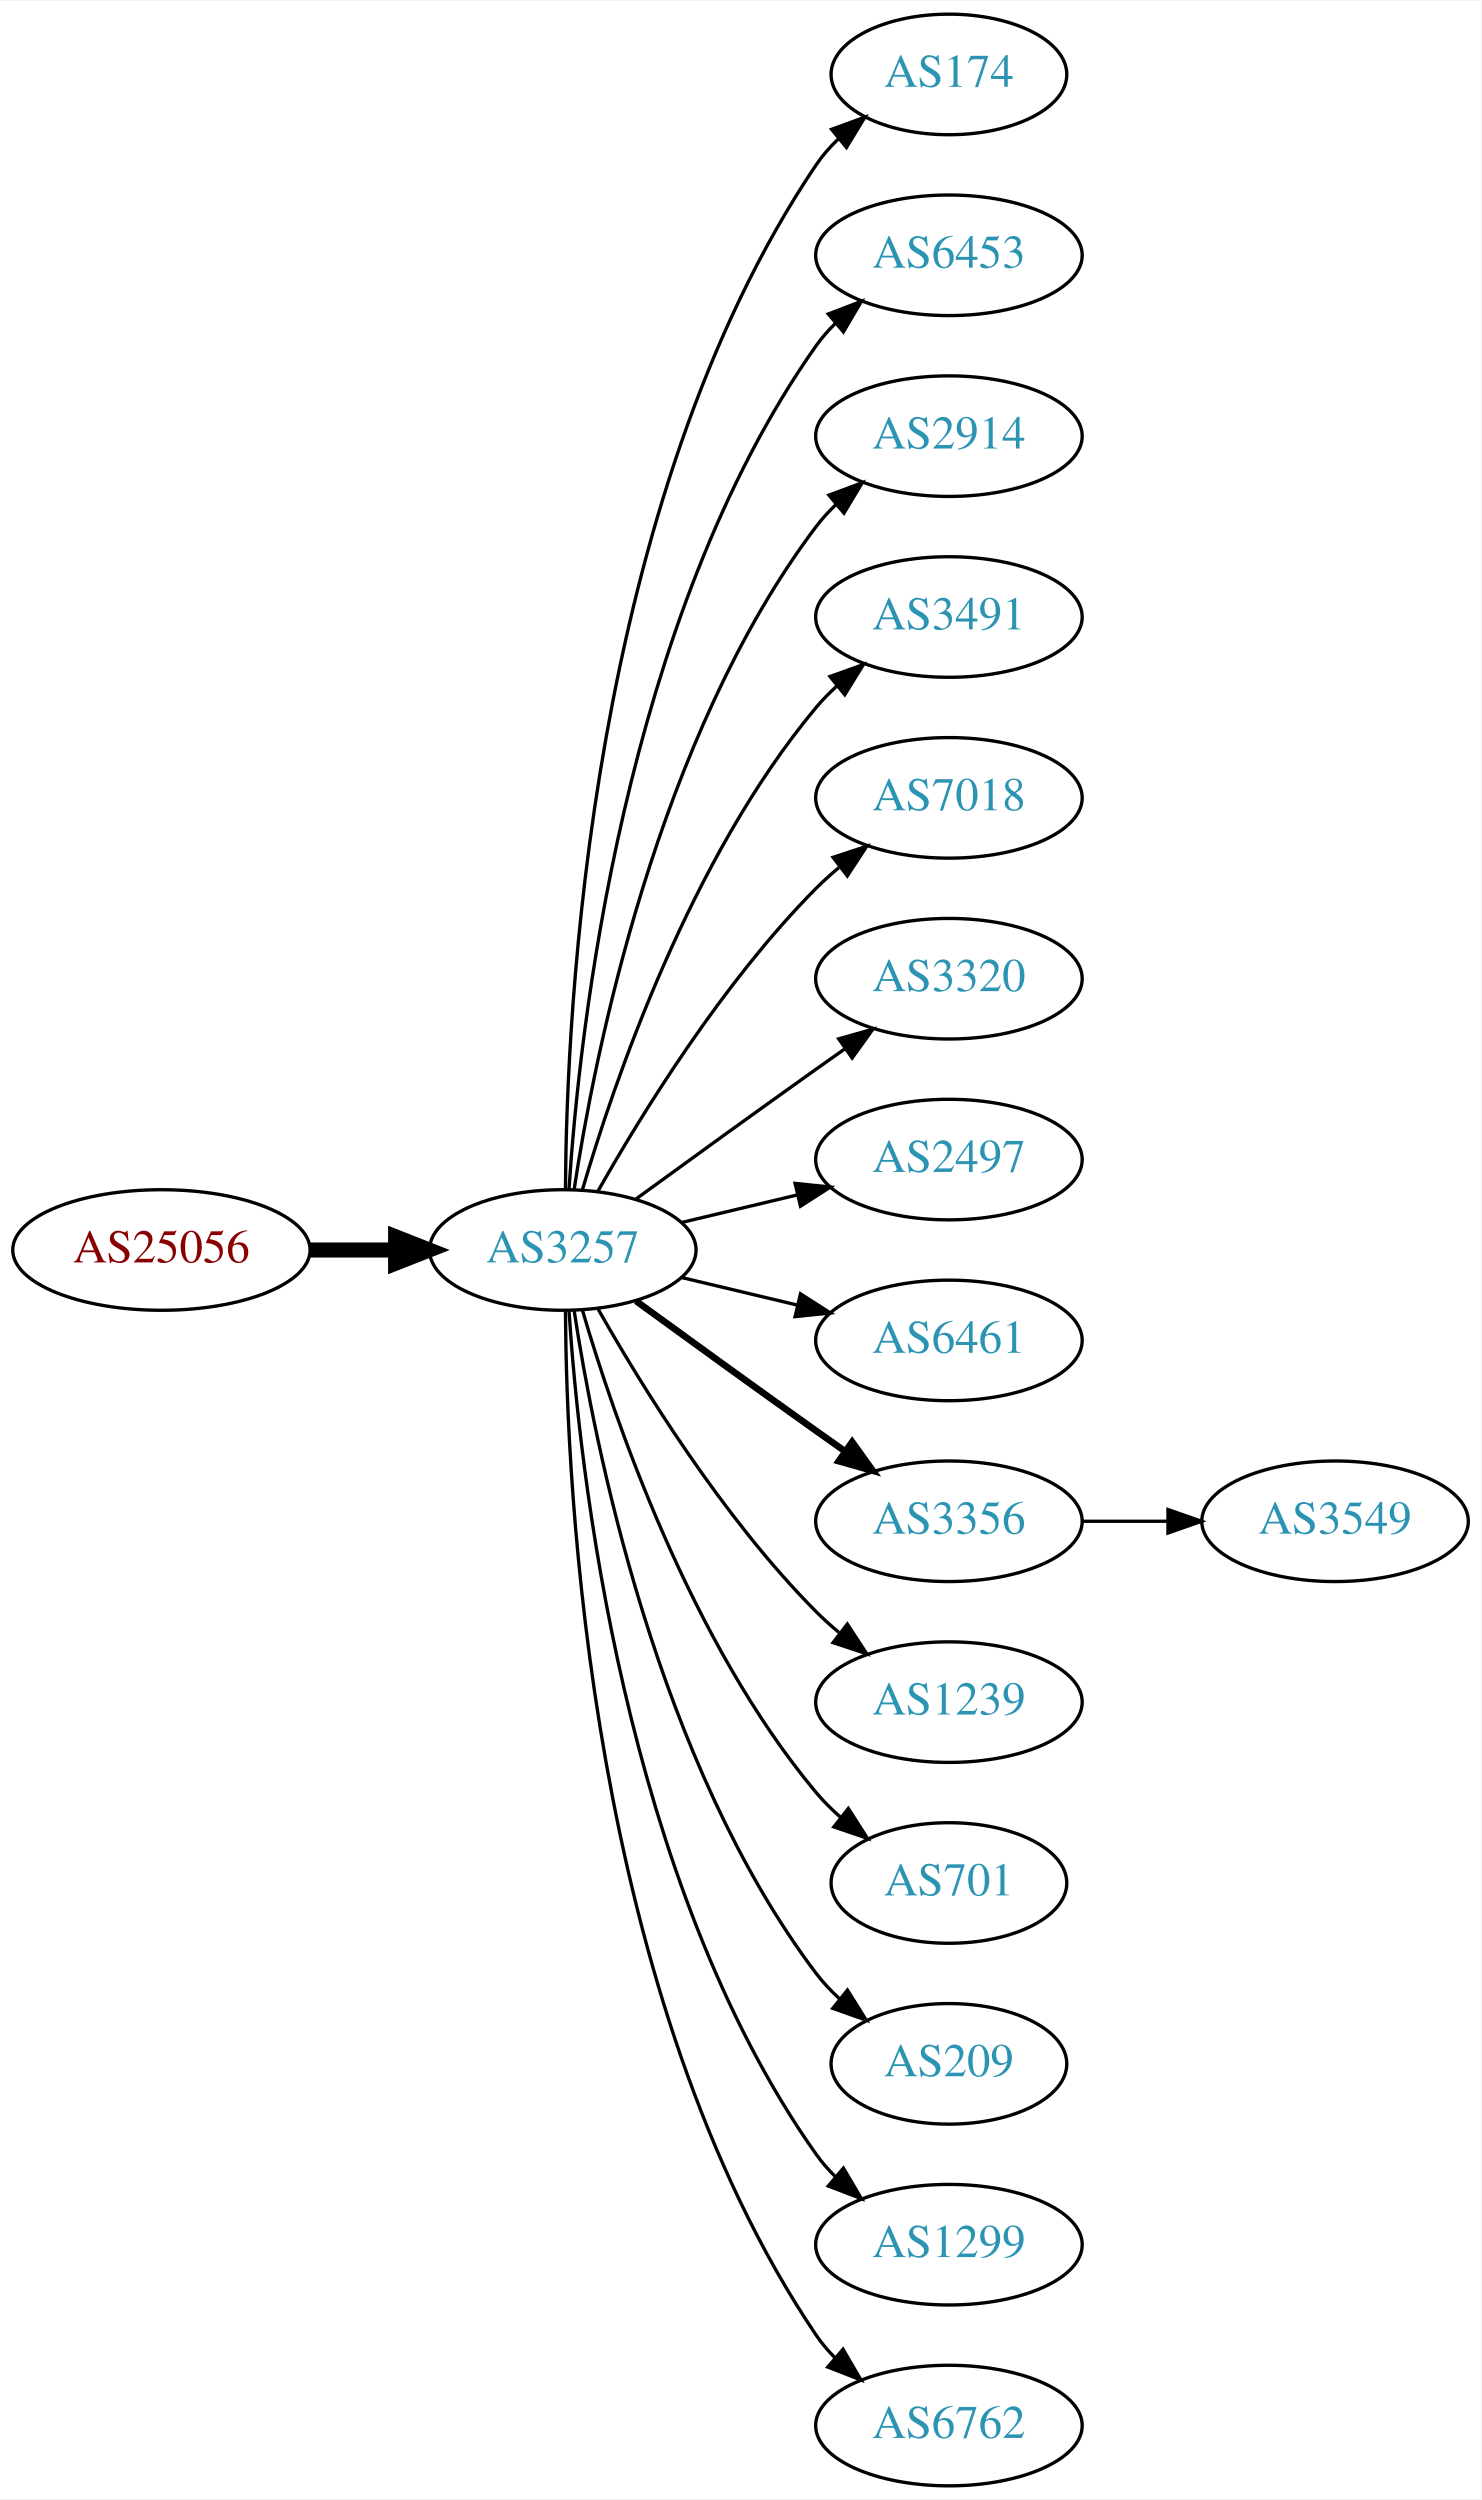
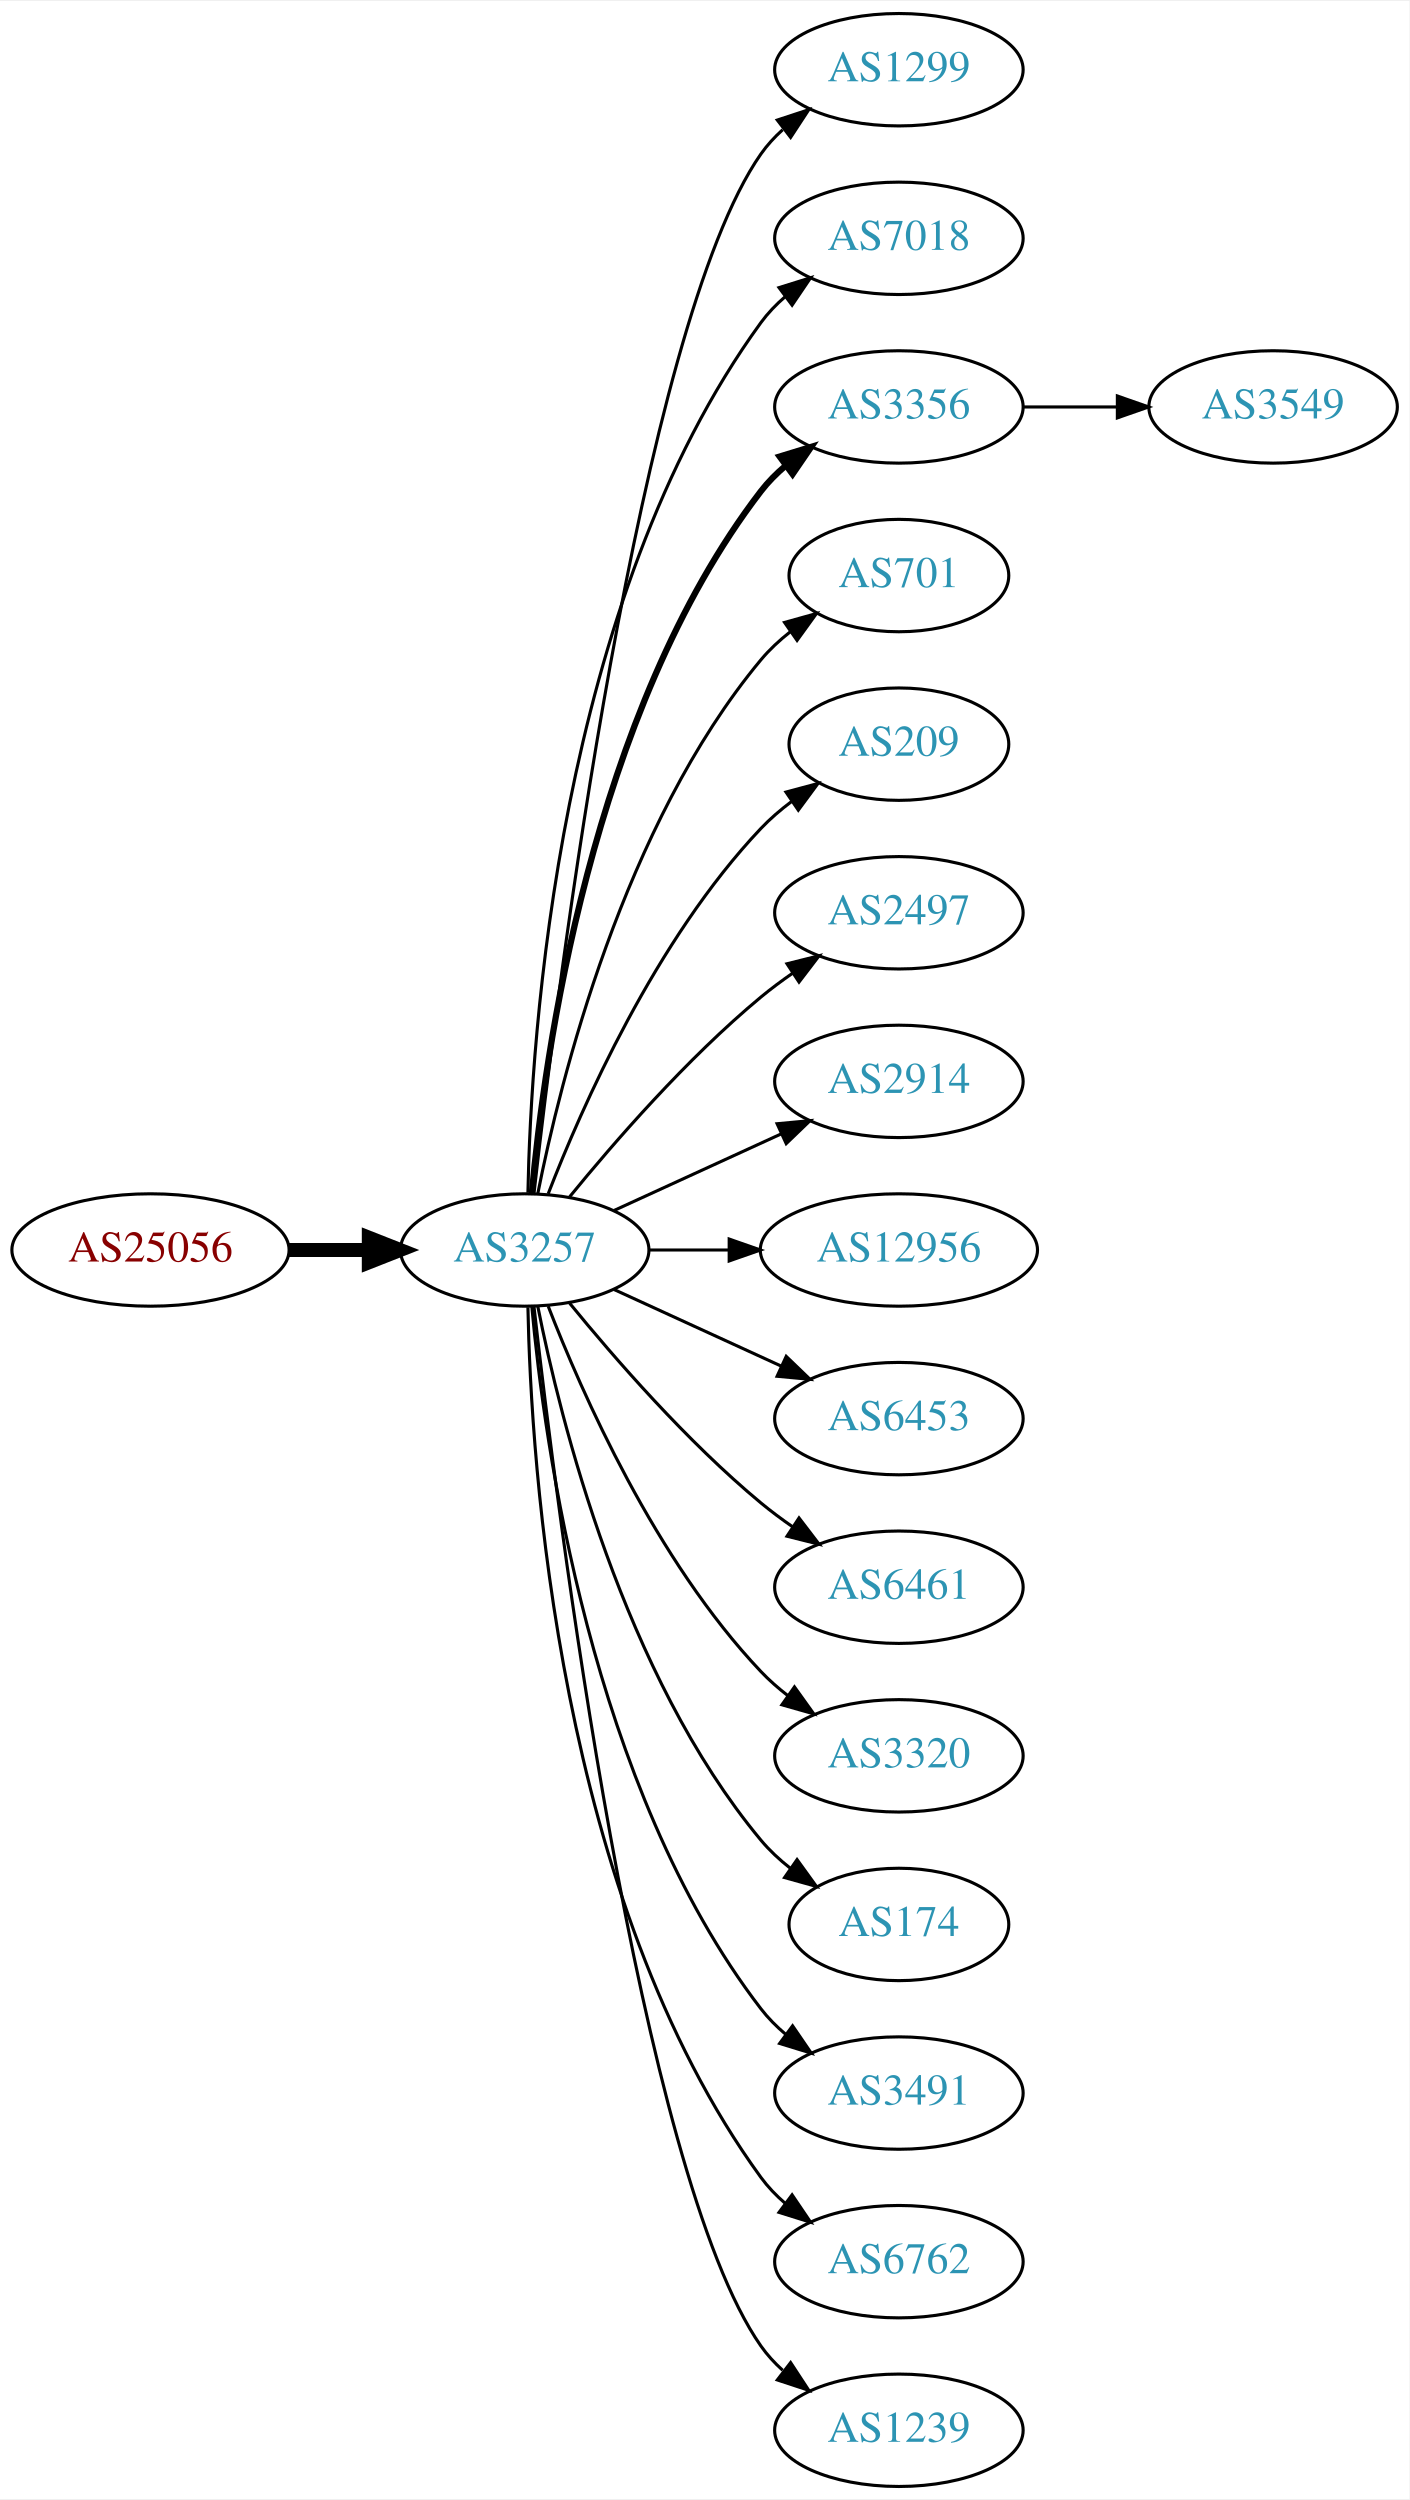
- <svg xmlns="http://www.w3.org/2000/svg" xmlns:xlink="http://www.w3.org/1999/xlink" width="442pt" height="746pt" viewBox="0.00 0.00 442.27 746.00">
-   <g id="graph0" class="graph" transform="scale(1 1) rotate(0) translate(4 742)">
-     <polygon fill="white" stroke="none" points="-4,4 -4,-742 438.271,-742 438.271,4 -4,4" />
+ <svg xmlns="http://www.w3.org/2000/svg" xmlns:xlink="http://www.w3.org/1999/xlink" width="451pt" height="800pt" viewBox="0.00 0.00 451.37 800.00">
+   <g id="graph0" class="graph" transform="scale(1 1) rotate(0) translate(4 796)">
+     <polygon fill="white" stroke="none" points="-4,4 -4,-796 447.37,-796 447.37,4 -4,4" />
    <g id="node1" class="node">
      <g id="a_node1">
        <a xlink:href="/asn/25056" xlink:title="AS25056 ~ SALOMON-AT-AS [AT]">
-           <ellipse fill="#ffffff" stroke="black" cx="44.196" cy="-369" rx="44.393" ry="18" />
-           <text text-anchor="middle" x="44.196" y="-365.3" font-family="Times,serif" font-size="14.00" fill="#880000">AS25056</text>
+           <ellipse fill="#ffffff" stroke="black" cx="44.196" cy="-396" rx="44.393" ry="18" />
+           <text text-anchor="middle" x="44.196" y="-392.3" font-family="Times,serif" font-size="14.00" fill="#880000">AS25056</text>
        </a>
      </g>
    </g>
    <g id="node2" class="node">
      <g id="a_node2">
        <a xlink:href="/asn/3257" xlink:title="AS3257 ~ GTT [DE]">
-           <ellipse fill="#ffffff" stroke="black" cx="164.039" cy="-369" rx="39.794" ry="18" />
-           <text text-anchor="middle" x="164.039" y="-365.3" font-family="Times,serif" font-size="14.00" fill="#2c94b3">AS3257</text>
+           <ellipse fill="#ffffff" stroke="black" cx="164.039" cy="-396" rx="39.794" ry="18" />
+           <text text-anchor="middle" x="164.039" y="-392.3" font-family="Times,serif" font-size="14.00" fill="#2c94b3">AS3257</text>
        </a>
      </g>
    </g>
    <g id="edge1" class="edge">
-       <path fill="none" stroke="black" stroke-width="4.5" d="M88.407,-369C96.72,-369 105.482,-369 113.965,-369" />
-       <polygon fill="black" stroke="black" stroke-width="4.5" points="114.123,-372.938 124.123,-369 114.123,-365.063 114.123,-372.938" />
+       <path fill="none" stroke="black" stroke-width="4.5" d="M88.407,-396C96.72,-396 105.482,-396 113.965,-396" />
+       <polygon fill="black" stroke="black" stroke-width="4.5" points="114.123,-399.938 124.123,-396 114.123,-392.063 114.123,-399.938" />
    </g>
    <g id="node3" class="node">
      <g id="a_node3">
-         <a xlink:href="/asn/174" xlink:title="AS174 ~ Cogent Communications [US]">
-           <ellipse fill="#ffffff" stroke="black" cx="279.332" cy="-720" rx="35.194" ry="18" />
-           <text text-anchor="middle" x="279.332" y="-716.3" font-family="Times,serif" font-size="14.00" fill="#2c94b3">AS174</text>
+         <a xlink:href="/asn/1299" xlink:title="AS1299 ~ Telia Carrier [EU]">
+           <ellipse fill="#ffffff" stroke="black" cx="283.881" cy="-774" rx="39.794" ry="18" />
+           <text text-anchor="middle" x="283.881" y="-770.3" font-family="Times,serif" font-size="14.00" fill="#2c94b3">AS1299</text>
        </a>
      </g>
    </g>
    <g id="edge2" class="edge">
-       <path fill="none" stroke="black" d="M164.836,-387.265C165.116,-439.599 172.031,-592.764 239.685,-693 241.562,-695.781 243.83,-698.365 246.314,-700.741" />
-       <polygon fill="black" stroke="black" points="244.292,-703.61 254.244,-707.246 248.732,-698.198 244.292,-703.61" />
+       <path fill="none" stroke="black" d="M167.009,-414.101C174.237,-477.928 200.915,-691.628 239.685,-747 241.663,-749.825 244.041,-752.416 246.652,-754.779" />
+       <polygon fill="black" stroke="black" points="244.945,-757.881 255.01,-761.188 249.204,-752.326 244.945,-757.881" />
    </g>
    <g id="node4" class="node">
      <g id="a_node4">
-         <a xlink:href="/asn/6453" xlink:title="AS6453 ~ TATA COMMUNICATIONS (AMERICA) INC [US]">
-           <ellipse fill="#ffffff" stroke="black" cx="279.332" cy="-666" rx="39.794" ry="18" />
-           <text text-anchor="middle" x="279.332" y="-662.3" font-family="Times,serif" font-size="14.00" fill="#2c94b3">AS6453</text>
+         <a xlink:href="/asn/7018" xlink:title="AS7018 ~ AT&amp;T Services, Inc. [US]">
+           <ellipse fill="#ffffff" stroke="black" cx="283.881" cy="-720" rx="39.794" ry="18" />
+           <text text-anchor="middle" x="283.881" y="-716.3" font-family="Times,serif" font-size="14.00" fill="#2c94b3">AS7018</text>
        </a>
      </g>
    </g>
    <g id="edge3" class="edge">
-       <path fill="none" stroke="black" d="M165.894,-387.185C168.888,-433.425 182.134,-557.589 239.685,-639 241.368,-641.381 243.331,-643.622 245.464,-645.716" />
-       <polygon fill="black" stroke="black" points="243.31,-648.478 253.207,-652.259 247.828,-643.132 243.31,-648.478" />
+       <path fill="none" stroke="black" d="M165.071,-414.337C166.044,-464.079 174.763,-603.806 239.685,-693 241.897,-696.039 244.565,-698.813 247.477,-701.326" />
+       <polygon fill="black" stroke="black" points="245.495,-704.214 255.608,-707.373 249.672,-698.597 245.495,-704.214" />
    </g>
    <g id="node5" class="node">
      <g id="a_node5">
-         <a xlink:href="/asn/2914" xlink:title="AS2914 ~ NTT America, Inc. [US]">
-           <ellipse fill="#ffffff" stroke="black" cx="279.332" cy="-612" rx="39.794" ry="18" />
-           <text text-anchor="middle" x="279.332" y="-608.3" font-family="Times,serif" font-size="14.00" fill="#2c94b3">AS2914</text>
+         <a xlink:href="/asn/3356" xlink:title="AS3356 ~ Level 3 Parent, LLC [US]">
+           <ellipse fill="#ffffff" stroke="black" cx="283.881" cy="-666" rx="39.794" ry="18" />
+           <text text-anchor="middle" x="283.881" y="-662.3" font-family="Times,serif" font-size="14.00" fill="#2c94b3">AS3356</text>
        </a>
      </g>
    </g>
    <g id="edge4" class="edge">
-       <path fill="none" stroke="black" d="M167.415,-386.986C173.389,-426.422 192.1,-521.995 239.685,-585 241.442,-587.327 243.459,-589.529 245.629,-591.596" />
-       <polygon fill="black" stroke="black" points="243.513,-594.389 253.441,-598.088 247.987,-589.005 243.513,-594.389" />
+       <path fill="none" stroke="black" stroke-width="2" d="M166.323,-414.117C170.221,-457.332 185.238,-568.131 239.685,-639 241.975,-641.981 244.695,-644.716 247.639,-647.205" />
+       <polygon fill="black" stroke="black" stroke-width="2" points="245.686,-650.113 255.816,-653.218 249.833,-644.473 245.686,-650.113" />
    </g>
    <g id="node6" class="node">
      <g id="a_node6">
-         <a xlink:href="/asn/3491" xlink:title="AS3491 ~ PCCW Global, Inc. [US]">
-           <ellipse fill="#ffffff" stroke="black" cx="279.332" cy="-558" rx="39.794" ry="18" />
-           <text text-anchor="middle" x="279.332" y="-554.3" font-family="Times,serif" font-size="14.00" fill="#2c94b3">AS3491</text>
+         <a xlink:href="/asn/701" xlink:title="AS701 ~ UUNET [US]">
+           <ellipse fill="#ffffff" stroke="black" cx="283.881" cy="-612" rx="35.194" ry="18" />
+           <text text-anchor="middle" x="283.881" y="-608.3" font-family="Times,serif" font-size="14.00" fill="#2c94b3">AS701</text>
        </a>
      </g>
    </g>
    <g id="edge5" class="edge">
-       <path fill="none" stroke="black" d="M169.913,-387.002C179.227,-418.844 202.043,-485.981 239.685,-531 241.555,-533.237 243.654,-535.374 245.88,-537.396" />
-       <polygon fill="black" stroke="black" points="243.823,-540.234 253.799,-543.804 248.227,-534.793 243.823,-540.234" />
+       <path fill="none" stroke="black" d="M168.237,-414.073C175.401,-450.141 195.675,-532.125 239.685,-585 242.422,-588.288 245.667,-591.298 249.13,-594.017" />
+       <polygon fill="black" stroke="black" points="247.265,-596.983 257.471,-599.827 251.267,-591.239 247.265,-596.983" />
    </g>
    <g id="node7" class="node">
      <g id="a_node7">
-         <a xlink:href="/asn/7018" xlink:title="AS7018 ~ AT&amp;T Services, Inc. [US]">
-           <ellipse fill="#ffffff" stroke="black" cx="279.332" cy="-504" rx="39.794" ry="18" />
-           <text text-anchor="middle" x="279.332" y="-500.3" font-family="Times,serif" font-size="14.00" fill="#2c94b3">AS7018</text>
+         <a xlink:href="/asn/209" xlink:title="AS209 ~ CenturyLink Communications, LLC [US]">
+           <ellipse fill="#ffffff" stroke="black" cx="283.881" cy="-558" rx="35.194" ry="18" />
+           <text text-anchor="middle" x="283.881" y="-554.3" font-family="Times,serif" font-size="14.00" fill="#2c94b3">AS209</text>
        </a>
      </g>
    </g>
    <g id="edge6" class="edge">
-       <path fill="none" stroke="black" d="M174.498,-386.49C187.28,-409.096 211.712,-448.886 239.685,-477 241.796,-479.121 244.092,-481.188 246.477,-483.171" />
-       <polygon fill="black" stroke="black" points="244.73,-486.242 254.793,-489.556 248.993,-480.69 244.73,-486.242" />
+       <path fill="none" stroke="black" d="M171.562,-413.994C182.312,-441.728 205.969,-495.429 239.685,-531 242.628,-534.105 246.001,-537.001 249.537,-539.655" />
+       <polygon fill="black" stroke="black" points="247.722,-542.654 257.956,-545.397 251.666,-536.871 247.722,-542.654" />
    </g>
    <g id="node8" class="node">
      <g id="a_node8">
-         <a xlink:href="/asn/3320" xlink:title="AS3320 ~ DTAG [DE]">
-           <ellipse fill="#ffffff" stroke="black" cx="279.332" cy="-450" rx="39.794" ry="18" />
-           <text text-anchor="middle" x="279.332" y="-446.3" font-family="Times,serif" font-size="14.00" fill="#2c94b3">AS3320</text>
+         <a xlink:href="/asn/2497" xlink:title="AS2497 ~ Internet Initiative Japan Inc. [JP]">
+           <ellipse fill="#ffffff" stroke="black" cx="283.881" cy="-504" rx="39.794" ry="18" />
+           <text text-anchor="middle" x="283.881" y="-500.3" font-family="Times,serif" font-size="14.00" fill="#2c94b3">AS2497</text>
        </a>
      </g>
    </g>
    <g id="edge7" class="edge">
-       <path fill="none" stroke="black" d="M185.887,-384.222C200.821,-395.091 221.435,-410.025 239.685,-423 242.506,-425.005 245.449,-427.085 248.397,-429.159" />
-       <polygon fill="black" stroke="black" points="246.424,-432.05 256.621,-434.926 250.443,-426.319 246.424,-432.05" />
+       <path fill="none" stroke="black" d="M178.458,-413.065C192.572,-430.375 215.987,-457.345 239.685,-477 242.901,-479.668 246.402,-482.27 249.972,-484.741" />
+       <polygon fill="black" stroke="black" points="248.05,-487.666 258.329,-490.236 251.896,-481.817 248.05,-487.666" />
    </g>
    <g id="node9" class="node">
      <g id="a_node9">
-         <a xlink:href="/asn/2497" xlink:title="AS2497 ~ Internet Initiative Japan Inc. [JP]">
-           <ellipse fill="#ffffff" stroke="black" cx="279.332" cy="-396" rx="39.794" ry="18" />
-           <text text-anchor="middle" x="279.332" y="-392.3" font-family="Times,serif" font-size="14.00" fill="#2c94b3">AS2497</text>
+         <a xlink:href="/asn/2914" xlink:title="AS2914 ~ NTT America, Inc. [US]">
+           <ellipse fill="#ffffff" stroke="black" cx="283.881" cy="-450" rx="39.794" ry="18" />
+           <text text-anchor="middle" x="283.881" y="-446.3" font-family="Times,serif" font-size="14.00" fill="#2c94b3">AS2914</text>
        </a>
      </g>
    </g>
    <g id="edge8" class="edge">
-       <path fill="none" stroke="black" d="M199.646,-377.248C210.517,-379.838 222.671,-382.735 234.114,-385.462" />
-       <polygon fill="black" stroke="black" points="233.397,-388.889 243.936,-387.803 235.02,-382.08 233.397,-388.889" />
+       <path fill="none" stroke="black" d="M192.667,-408.661C208.624,-415.973 228.895,-425.261 246.178,-433.181" />
+       <polygon fill="black" stroke="black" points="244.876,-436.435 255.425,-437.419 247.793,-430.071 244.876,-436.435" />
    </g>
    <g id="node10" class="node">
      <g id="a_node10">
-         <a xlink:href="/asn/6461" xlink:title="AS6461 ~ Zayo Bandwidth [US]">
-           <ellipse fill="#ffffff" stroke="black" cx="279.332" cy="-342" rx="39.794" ry="18" />
-           <text text-anchor="middle" x="279.332" y="-338.3" font-family="Times,serif" font-size="14.00" fill="#2c94b3">AS6461</text>
+         <a xlink:href="/asn/12956" xlink:title="AS12956 ~ TELXIUS [ES]">
+           <ellipse fill="#ffffff" stroke="black" cx="283.881" cy="-396" rx="44.393" ry="18" />
+           <text text-anchor="middle" x="283.881" y="-392.3" font-family="Times,serif" font-size="14.00" fill="#2c94b3">AS12956</text>
        </a>
      </g>
    </g>
    <g id="edge9" class="edge">
-       <path fill="none" stroke="black" d="M199.646,-360.752C210.517,-358.162 222.671,-355.265 234.114,-352.538" />
-       <polygon fill="black" stroke="black" points="235.02,-355.92 243.936,-350.197 233.397,-349.111 235.02,-355.92" />
+       <path fill="none" stroke="black" d="M203.951,-396C212.054,-396 220.729,-396 229.255,-396" />
+       <polygon fill="black" stroke="black" points="229.533,-399.5 239.533,-396 229.533,-392.5 229.533,-399.5" />
    </g>
    <g id="node11" class="node">
      <g id="a_node11">
-         <a xlink:href="/asn/3356" xlink:title="AS3356 ~ Level 3 Parent, LLC [US]">
-           <ellipse fill="#ffffff" stroke="black" cx="279.332" cy="-288" rx="39.794" ry="18" />
-           <text text-anchor="middle" x="279.332" y="-284.3" font-family="Times,serif" font-size="14.00" fill="#2c94b3">AS3356</text>
+         <a xlink:href="/asn/6453" xlink:title="AS6453 ~ TATA COMMUNICATIONS (AMERICA) INC [US]">
+           <ellipse fill="#ffffff" stroke="black" cx="283.881" cy="-342" rx="39.794" ry="18" />
+           <text text-anchor="middle" x="283.881" y="-338.3" font-family="Times,serif" font-size="14.00" fill="#2c94b3">AS6453</text>
        </a>
      </g>
    </g>
    <g id="edge10" class="edge">
-       <path fill="none" stroke="black" stroke-width="2" d="M185.887,-353.778C200.821,-342.909 221.435,-327.975 239.685,-315 242.506,-312.995 245.449,-310.915 248.397,-308.841" />
-       <polygon fill="black" stroke="black" stroke-width="2" points="250.443,-311.681 256.621,-303.074 246.424,-305.95 250.443,-311.681" />
+       <path fill="none" stroke="black" d="M192.667,-383.339C208.624,-376.027 228.895,-366.739 246.178,-358.819" />
+       <polygon fill="black" stroke="black" points="247.793,-361.929 255.425,-354.581 244.876,-355.565 247.793,-361.929" />
    </g>
    <g id="node12" class="node">
      <g id="a_node12">
-         <a xlink:href="/asn/1239" xlink:title="AS1239 ~ Sprint [US]">
-           <ellipse fill="#ffffff" stroke="black" cx="279.332" cy="-234" rx="39.794" ry="18" />
-           <text text-anchor="middle" x="279.332" y="-230.3" font-family="Times,serif" font-size="14.00" fill="#2c94b3">AS1239</text>
+         <a xlink:href="/asn/6461" xlink:title="AS6461 ~ Zayo Bandwidth [US]">
+           <ellipse fill="#ffffff" stroke="black" cx="283.881" cy="-288" rx="39.794" ry="18" />
+           <text text-anchor="middle" x="283.881" y="-284.3" font-family="Times,serif" font-size="14.00" fill="#2c94b3">AS6461</text>
        </a>
      </g>
    </g>
    <g id="edge11" class="edge">
-       <path fill="none" stroke="black" d="M174.498,-351.51C187.28,-328.904 211.712,-289.114 239.685,-261 241.796,-258.879 244.092,-256.812 246.477,-254.829" />
-       <polygon fill="black" stroke="black" points="248.993,-257.31 254.793,-248.444 244.73,-251.758 248.993,-257.31" />
+       <path fill="none" stroke="black" d="M178.458,-378.935C192.572,-361.625 215.987,-334.655 239.685,-315 242.901,-312.332 246.402,-309.73 249.972,-307.259" />
+       <polygon fill="black" stroke="black" points="251.896,-310.183 258.329,-301.764 248.05,-304.334 251.896,-310.183" />
    </g>
    <g id="node13" class="node">
      <g id="a_node13">
-         <a xlink:href="/asn/701" xlink:title="AS701 ~ UUNET [US]">
-           <ellipse fill="#ffffff" stroke="black" cx="279.332" cy="-180" rx="35.194" ry="18" />
-           <text text-anchor="middle" x="279.332" y="-176.3" font-family="Times,serif" font-size="14.00" fill="#2c94b3">AS701</text>
+         <a xlink:href="/asn/3320" xlink:title="AS3320 ~ DTAG [DE]">
+           <ellipse fill="#ffffff" stroke="black" cx="283.881" cy="-234" rx="39.794" ry="18" />
+           <text text-anchor="middle" x="283.881" y="-230.3" font-family="Times,serif" font-size="14.00" fill="#2c94b3">AS3320</text>
        </a>
      </g>
    </g>
    <g id="edge12" class="edge">
-       <path fill="none" stroke="black" d="M169.913,-350.998C179.227,-319.156 202.043,-252.019 239.685,-207 241.838,-204.426 244.292,-201.983 246.896,-199.697" />
-       <polygon fill="black" stroke="black" points="249.303,-202.257 255.007,-193.328 244.98,-196.751 249.303,-202.257" />
+       <path fill="none" stroke="black" d="M171.562,-378.006C182.312,-350.272 205.969,-296.571 239.685,-261 242.271,-258.272 245.188,-255.706 248.257,-253.323" />
+       <polygon fill="black" stroke="black" points="250.435,-256.07 256.605,-247.457 246.411,-250.342 250.435,-256.07" />
    </g>
    <g id="node14" class="node">
      <g id="a_node14">
-         <a xlink:href="/asn/209" xlink:title="AS209 ~ CenturyLink Communications, LLC [US]">
-           <ellipse fill="#ffffff" stroke="black" cx="279.332" cy="-126" rx="35.194" ry="18" />
-           <text text-anchor="middle" x="279.332" y="-122.3" font-family="Times,serif" font-size="14.00" fill="#2c94b3">AS209</text>
+         <a xlink:href="/asn/174" xlink:title="AS174 ~ Cogent Communications [US]">
+           <ellipse fill="#ffffff" stroke="black" cx="283.881" cy="-180" rx="35.194" ry="18" />
+           <text text-anchor="middle" x="283.881" y="-176.3" font-family="Times,serif" font-size="14.00" fill="#2c94b3">AS174</text>
        </a>
      </g>
    </g>
    <g id="edge13" class="edge">
-       <path fill="none" stroke="black" d="M167.415,-351.014C173.389,-311.578 192.1,-216.005 239.685,-153 241.708,-150.322 244.073,-147.81 246.621,-145.478" />
-       <polygon fill="black" stroke="black" points="249.035,-148.028 254.646,-139.042 244.655,-142.568 249.035,-148.028" />
+       <path fill="none" stroke="black" d="M168.237,-377.927C175.401,-341.859 195.675,-259.875 239.685,-207 242.422,-203.712 245.667,-200.702 249.13,-197.983" />
+       <polygon fill="black" stroke="black" points="251.267,-200.761 257.471,-192.173 247.265,-195.017 251.267,-200.761" />
    </g>
    <g id="node15" class="node">
      <g id="a_node15">
-         <a xlink:href="/asn/1299" xlink:title="AS1299 ~ Telia Carrier [EU]">
-           <ellipse fill="#ffffff" stroke="black" cx="279.332" cy="-72" rx="39.794" ry="18" />
-           <text text-anchor="middle" x="279.332" y="-68.3" font-family="Times,serif" font-size="14.00" fill="#2c94b3">AS1299</text>
+         <a xlink:href="/asn/3491" xlink:title="AS3491 ~ PCCW Global, Inc. [US]">
+           <ellipse fill="#ffffff" stroke="black" cx="283.881" cy="-126" rx="39.794" ry="18" />
+           <text text-anchor="middle" x="283.881" y="-122.3" font-family="Times,serif" font-size="14.00" fill="#2c94b3">AS3491</text>
        </a>
      </g>
    </g>
    <g id="edge14" class="edge">
-       <path fill="none" stroke="black" d="M165.894,-350.815C168.888,-304.575 182.134,-180.411 239.685,-99 241.368,-96.619 243.331,-94.378 245.464,-92.284" />
-       <polygon fill="black" stroke="black" points="247.828,-94.868 253.207,-85.74 243.31,-89.522 247.828,-94.868" />
+       <path fill="none" stroke="black" d="M166.323,-377.883C170.221,-334.668 185.238,-223.869 239.685,-153 241.975,-150.019 244.695,-147.284 247.639,-144.795" />
+       <polygon fill="black" stroke="black" points="249.833,-147.527 255.816,-138.782 245.686,-141.887 249.833,-147.527" />
    </g>
    <g id="node16" class="node">
      <g id="a_node16">
        <a xlink:href="/asn/6762" xlink:title="AS6762 ~ TELECOM ITALIA SPARKLE S.p.A. [IT]">
-           <ellipse fill="#ffffff" stroke="black" cx="279.332" cy="-18" rx="39.794" ry="18" />
-           <text text-anchor="middle" x="279.332" y="-14.3" font-family="Times,serif" font-size="14.00" fill="#2c94b3">AS6762</text>
+           <ellipse fill="#ffffff" stroke="black" cx="283.881" cy="-72" rx="39.794" ry="18" />
+           <text text-anchor="middle" x="283.881" y="-68.3" font-family="Times,serif" font-size="14.00" fill="#2c94b3">AS6762</text>
        </a>
      </g>
    </g>
    <g id="edge15" class="edge">
-       <path fill="none" stroke="black" d="M164.836,-350.735C165.116,-298.401 172.031,-145.236 239.685,-45 241.316,-42.583 243.242,-40.316 245.348,-38.204" />
-       <polygon fill="black" stroke="black" points="247.715,-40.785 253.042,-31.627 243.167,-35.464 247.715,-40.785" />
+       <path fill="none" stroke="black" d="M165.071,-377.663C166.044,-327.921 174.763,-188.194 239.685,-99 241.897,-95.961 244.565,-93.187 247.477,-90.674" />
+       <polygon fill="black" stroke="black" points="249.672,-93.403 255.608,-84.627 245.495,-87.786 249.672,-93.403" />
    </g>
    <g id="node17" class="node">
      <g id="a_node17">
+         <a xlink:href="/asn/1239" xlink:title="AS1239 ~ Sprint [US]">
+           <ellipse fill="#ffffff" stroke="black" cx="283.881" cy="-18" rx="39.794" ry="18" />
+           <text text-anchor="middle" x="283.881" y="-14.3" font-family="Times,serif" font-size="14.00" fill="#2c94b3">AS1239</text>
+         </a>
+       </g>
+     </g>
+     <g id="edge16" class="edge">
+       <path fill="none" stroke="black" d="M167.009,-377.899C174.237,-314.072 200.915,-100.372 239.685,-45 241.663,-42.175 244.041,-39.584 246.652,-37.221" />
+       <polygon fill="black" stroke="black" points="249.204,-39.674 255.01,-30.812 244.945,-34.119 249.204,-39.674" />
+     </g>
+     <g id="node18" class="node">
+       <g id="a_node18">
        <a xlink:href="/asn/3549" xlink:title="AS3549 ~ Level 3 Parent, LLC [US]">
-           <ellipse fill="#ffffff" stroke="black" cx="394.625" cy="-288" rx="39.794" ry="18" />
-           <text text-anchor="middle" x="394.625" y="-284.3" font-family="Times,serif" font-size="14.00" fill="#2c94b3">AS3549</text>
-         </a>
-       </g>
-     </g>
-     <g id="edge16" class="edge">
-       <path fill="none" stroke="black" d="M319.004,-288C327.207,-288 335.971,-288 344.503,-288" />
-       <polygon fill="black" stroke="black" points="344.742,-291.5 354.742,-288 344.742,-284.5 344.742,-291.5" />
+           <ellipse fill="#ffffff" stroke="black" cx="403.724" cy="-666" rx="39.794" ry="18" />
+           <text text-anchor="middle" x="403.724" y="-662.3" font-family="Times,serif" font-size="14.00" fill="#2c94b3">AS3549</text>
+         </a>
+       </g>
+     </g>
+     <g id="edge17" class="edge">
+       <path fill="none" stroke="black" d="M323.794,-666C333.347,-666 343.697,-666 353.659,-666" />
+       <polygon fill="black" stroke="black" points="353.852,-669.5 363.852,-666 353.852,-662.5 353.852,-669.5" />
    </g>
  </g>
</svg>
